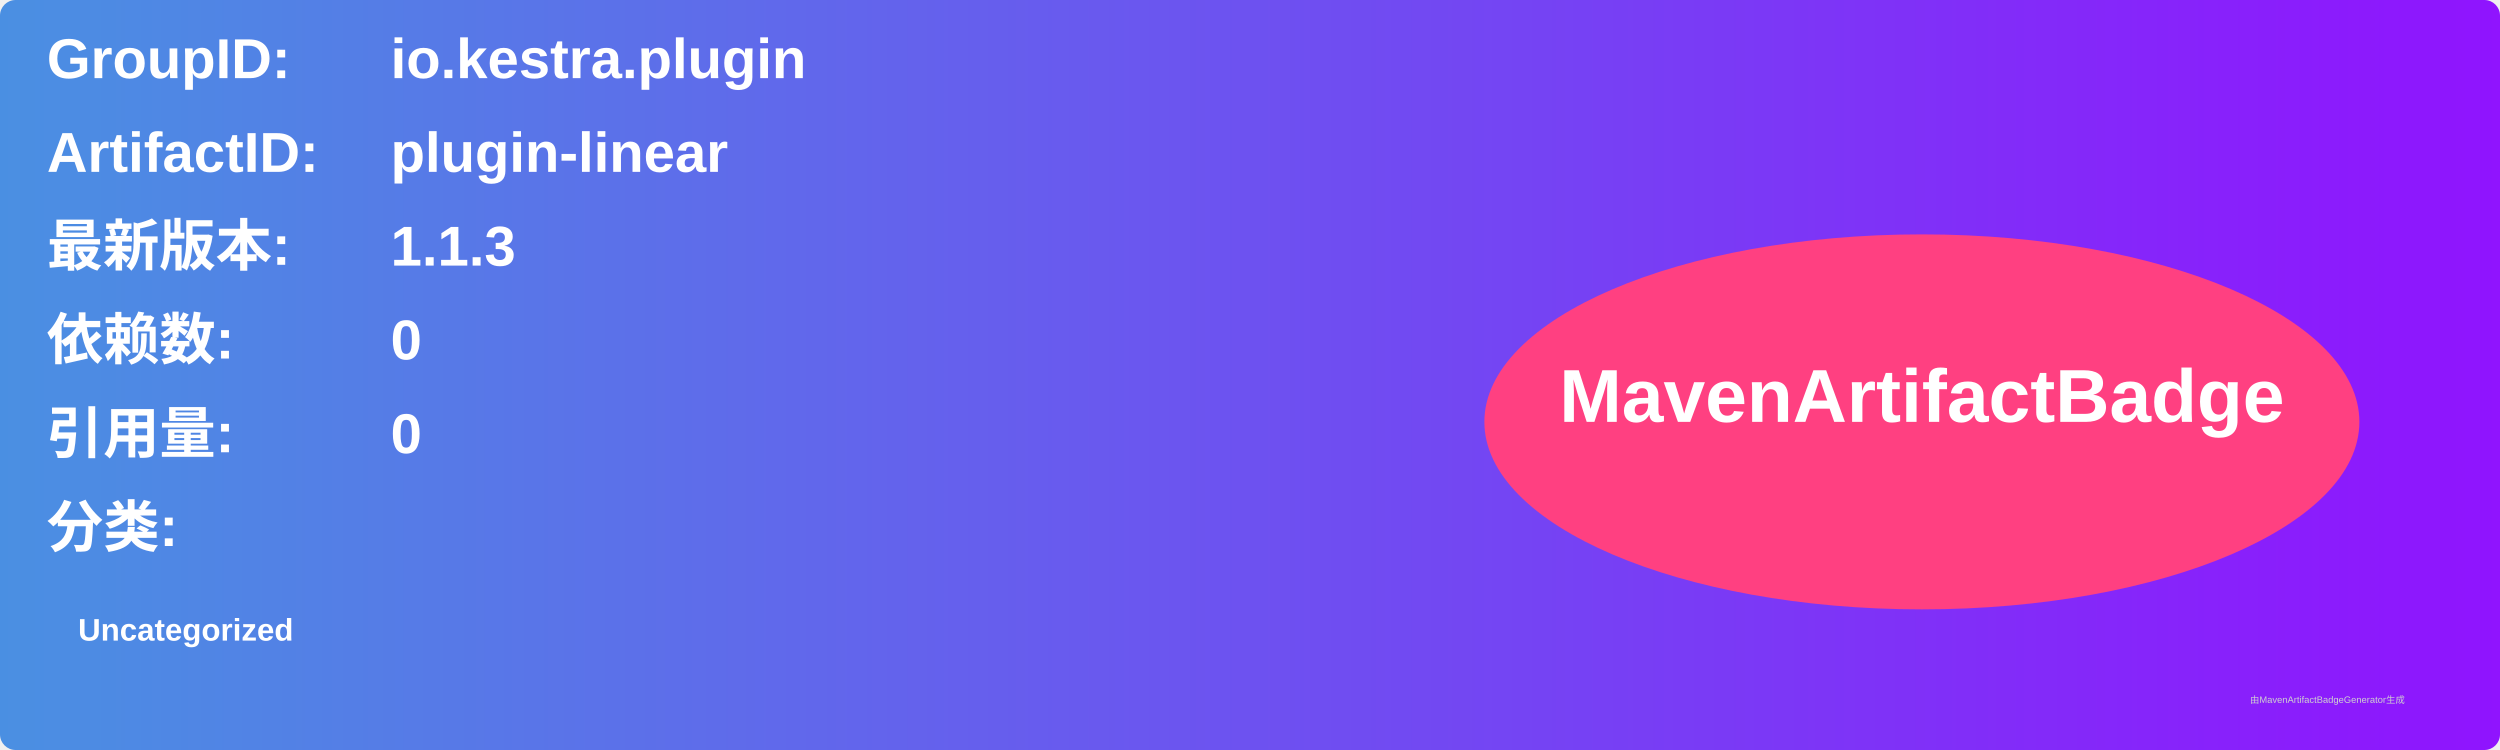
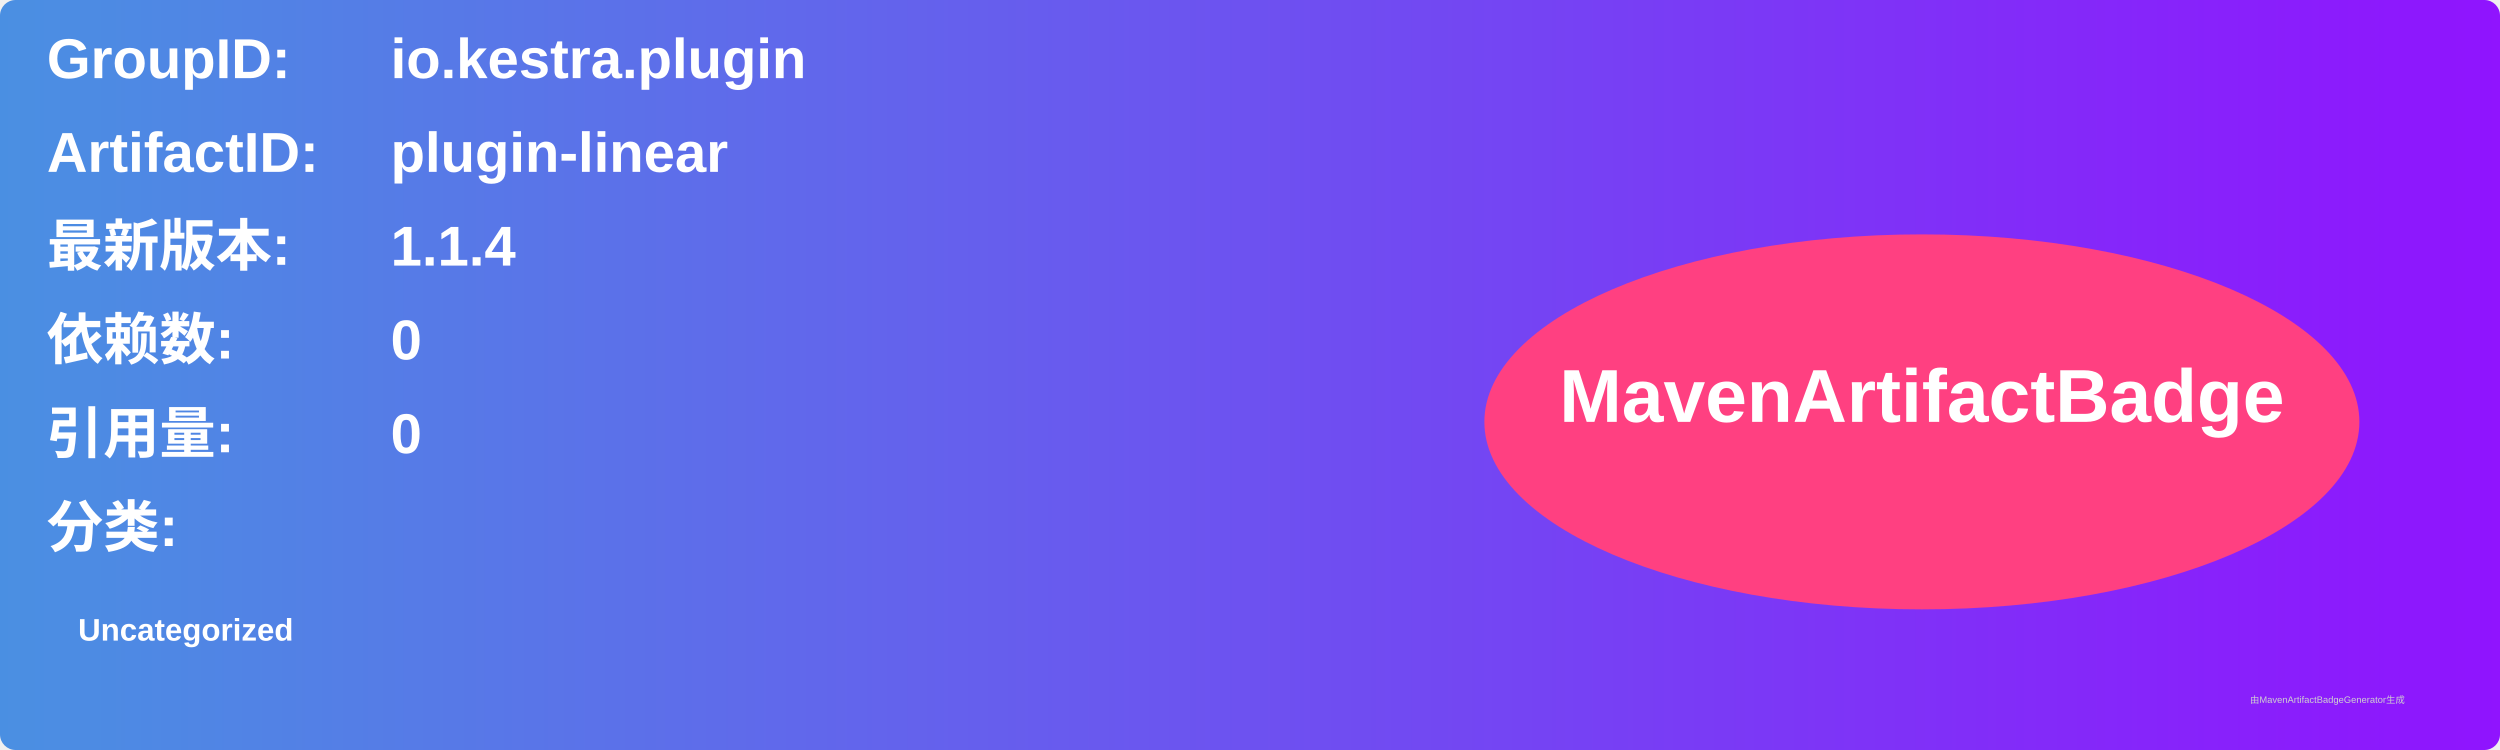
<svg xmlns="http://www.w3.org/2000/svg" width="800" height="240" viewBox="0 0 800 240">
  <linearGradient id="grad" x1="0%" y1="0%" x2="100%" y2="0%">
    <stop offset="0%" stop-color="#4a90e2" />
    <stop offset="100%" stop-color="#9013fe" />
  </linearGradient>
  <rect width="100%" height="100%" rx="5" ry="5" fill="url(#grad)" />
  <g transform="translate(15, 15)">
    <text x="0" y="10" font-family="Arial" font-size="18" fill="white" font-weight="bold" width="260">GroupID:</text>
    <text x="110" y="10" font-family="Arial" font-size="18" fill="white" font-weight="bold" width="460">io.kestra.plugin</text>
    <text x="0" y="40" font-family="Arial" font-size="18" fill="white" font-weight="bold" width="260">ArtifactID:</text>
    <text x="110" y="40" font-family="Arial" font-size="18" fill="white" font-weight="bold" width="460">plugin-linear</text>
    <text x="0" y="70" font-family="Arial" font-size="18" fill="white" font-weight="bold">最新版本:</text>
    <text x="110" y="70" font-family="Arial" font-size="18" fill="white" font-weight="bold">
-       <tspan font-weight="bold">1.1.3</tspan>
+       <tspan font-weight="bold">1.1.4</tspan>
    </text>
    <text x="0" y="100" font-family="Arial" font-size="18" fill="white" font-weight="bold">依赖数: </text>
    <text x="110" y="100" font-family="Arial" font-size="18" fill="white">
      <tspan font-weight="bold">0</tspan>
    </text>
    <text x="0" y="130" font-family="Arial" font-size="18" fill="white" font-weight="bold">引用量: </text>
    <text x="110" y="130" font-family="Arial" font-size="18" fill="white">
      <tspan font-weight="bold">0</tspan>
    </text>
    <text x="0" y="160" font-family="Arial" font-size="18" fill="white" font-weight="bold">分类:</text>
    <text x="10" y="190" font-family="Arial" font-size="10" fill="white">
      <tspan font-weight="bold">Uncategorized</tspan>
    </text>
    <ellipse cx="600" cy="120" rx="140" ry="60" fill="#ff4081" />
    <text x="600" y="120" text-anchor="middle" font-family="Arial" font-size="24" fill="white" font-weight="bold">MavenArtifactBadge</text>
  </g>
  <text x="720" y="225" font-family="Arial" font-size="3" fill="#d0d0d0">由MavenArtifactBadgeGenerator生成</text>
</svg>
